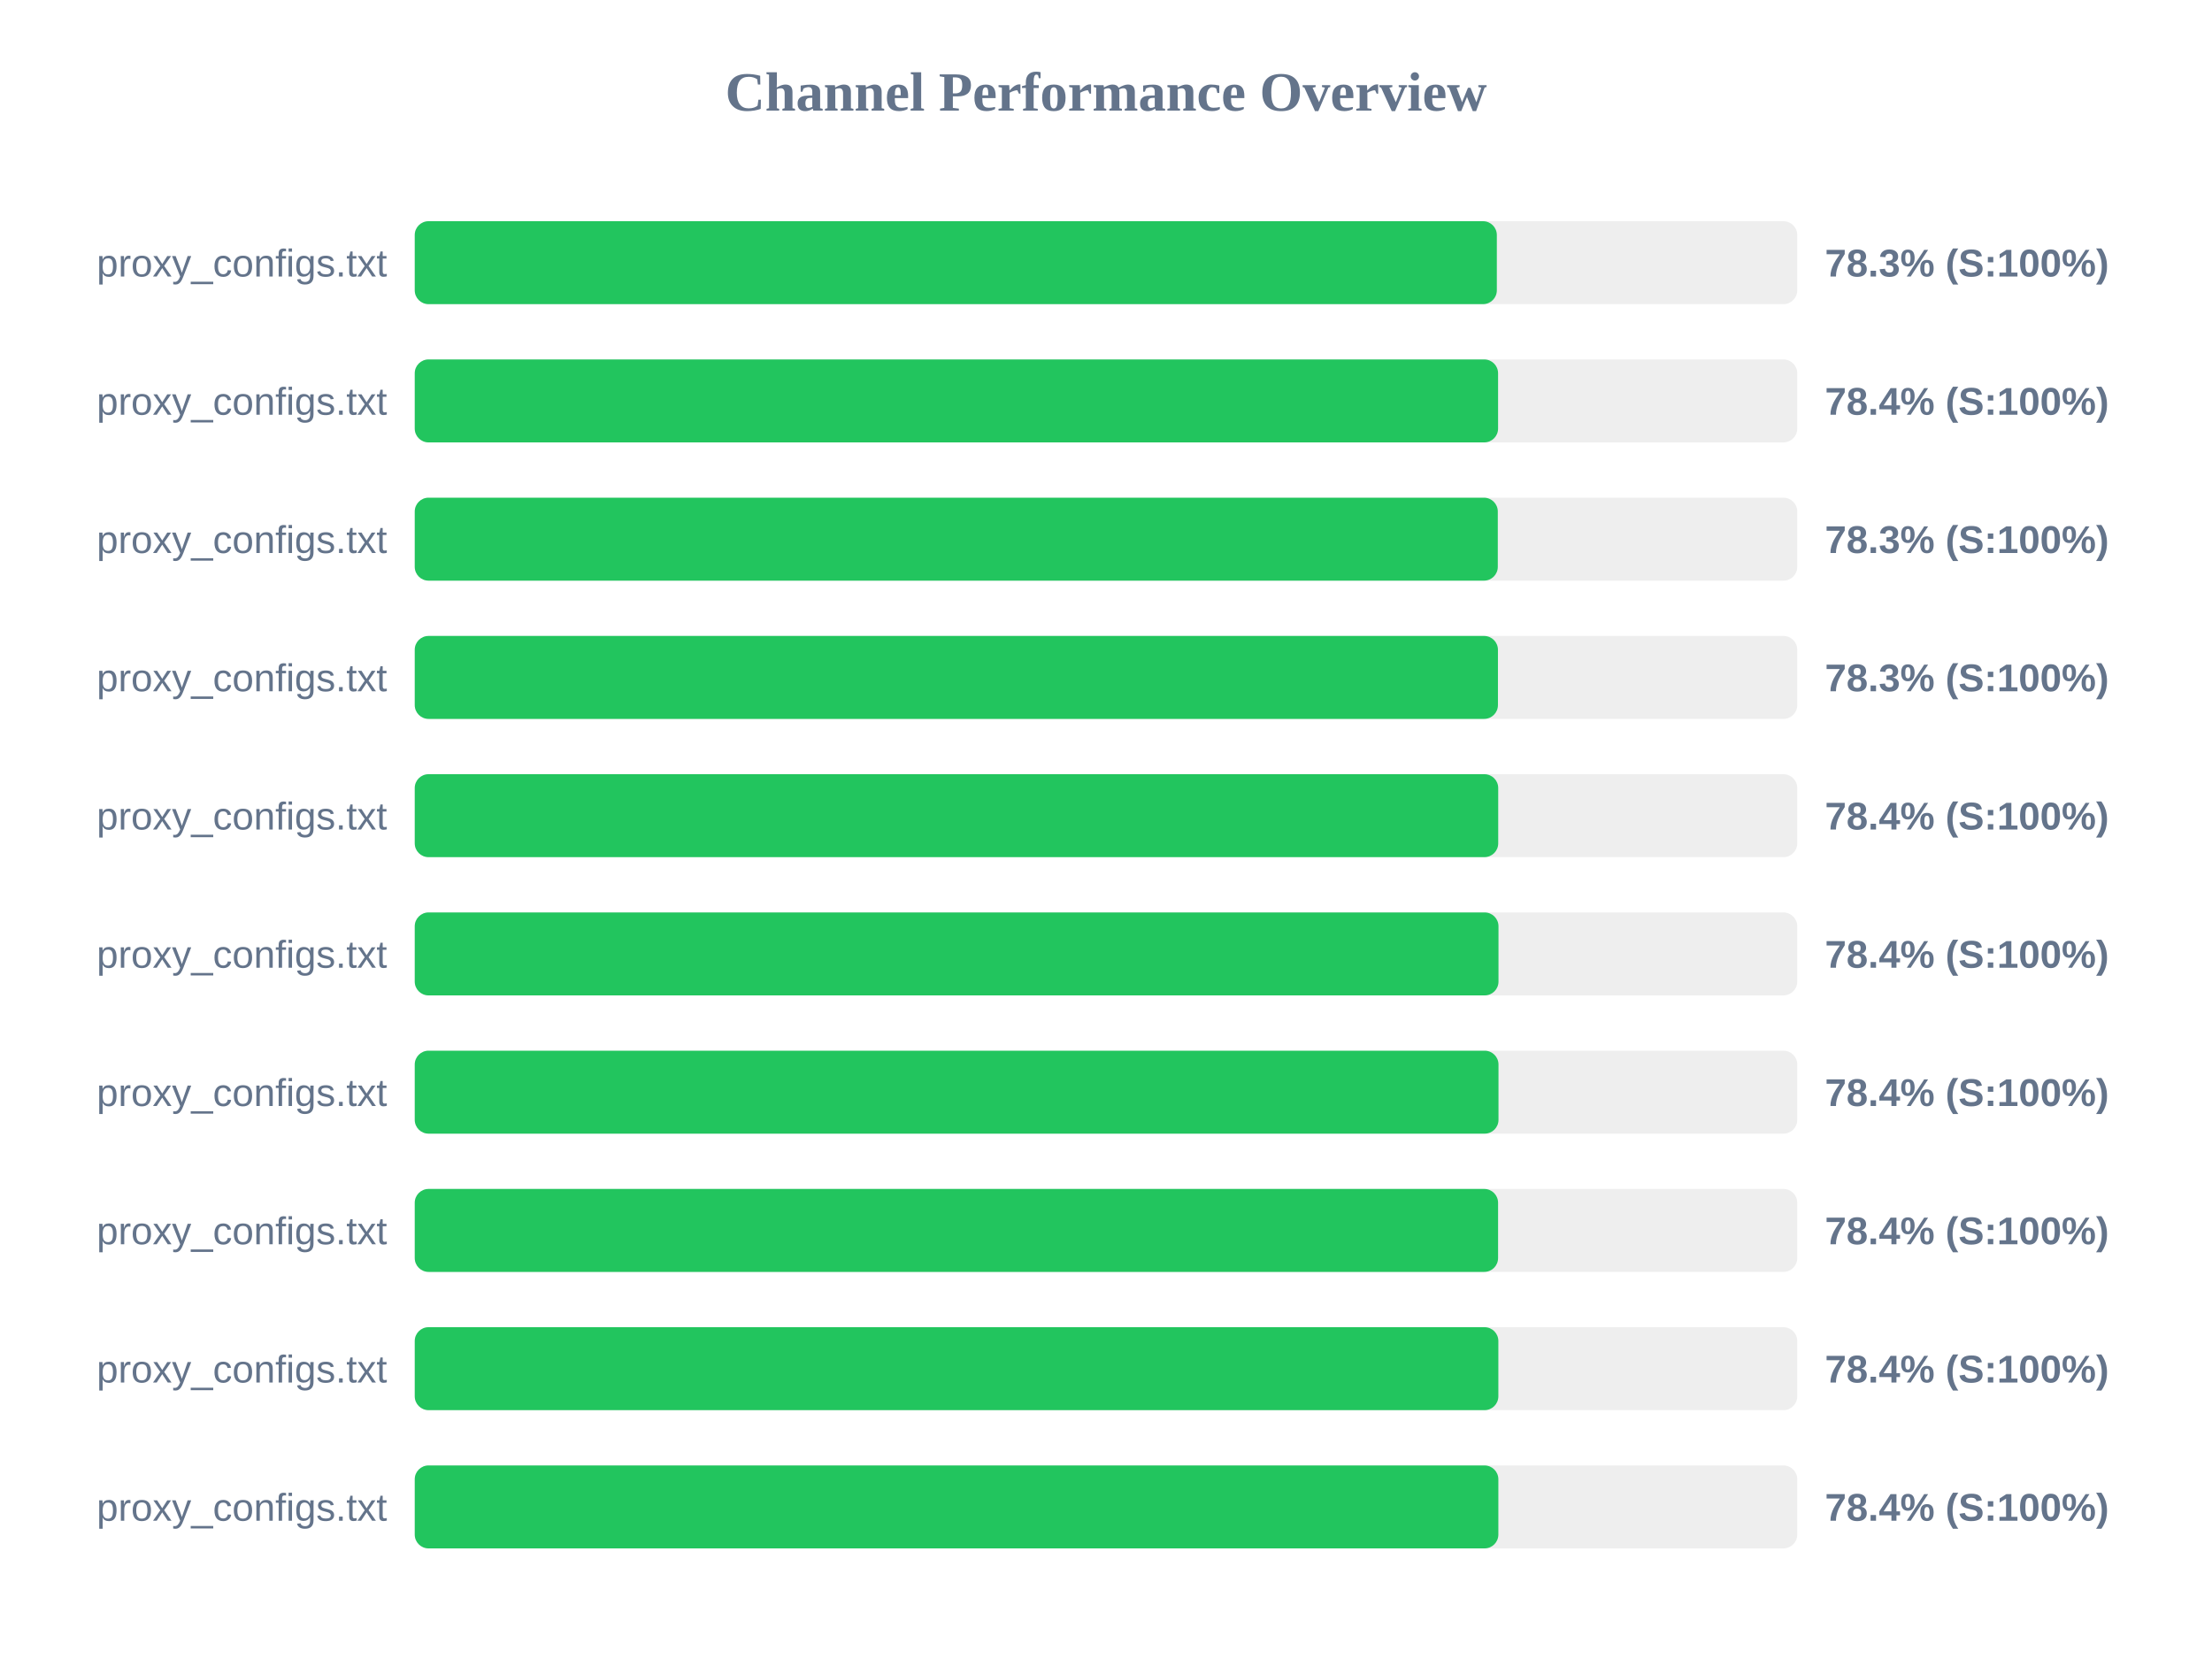
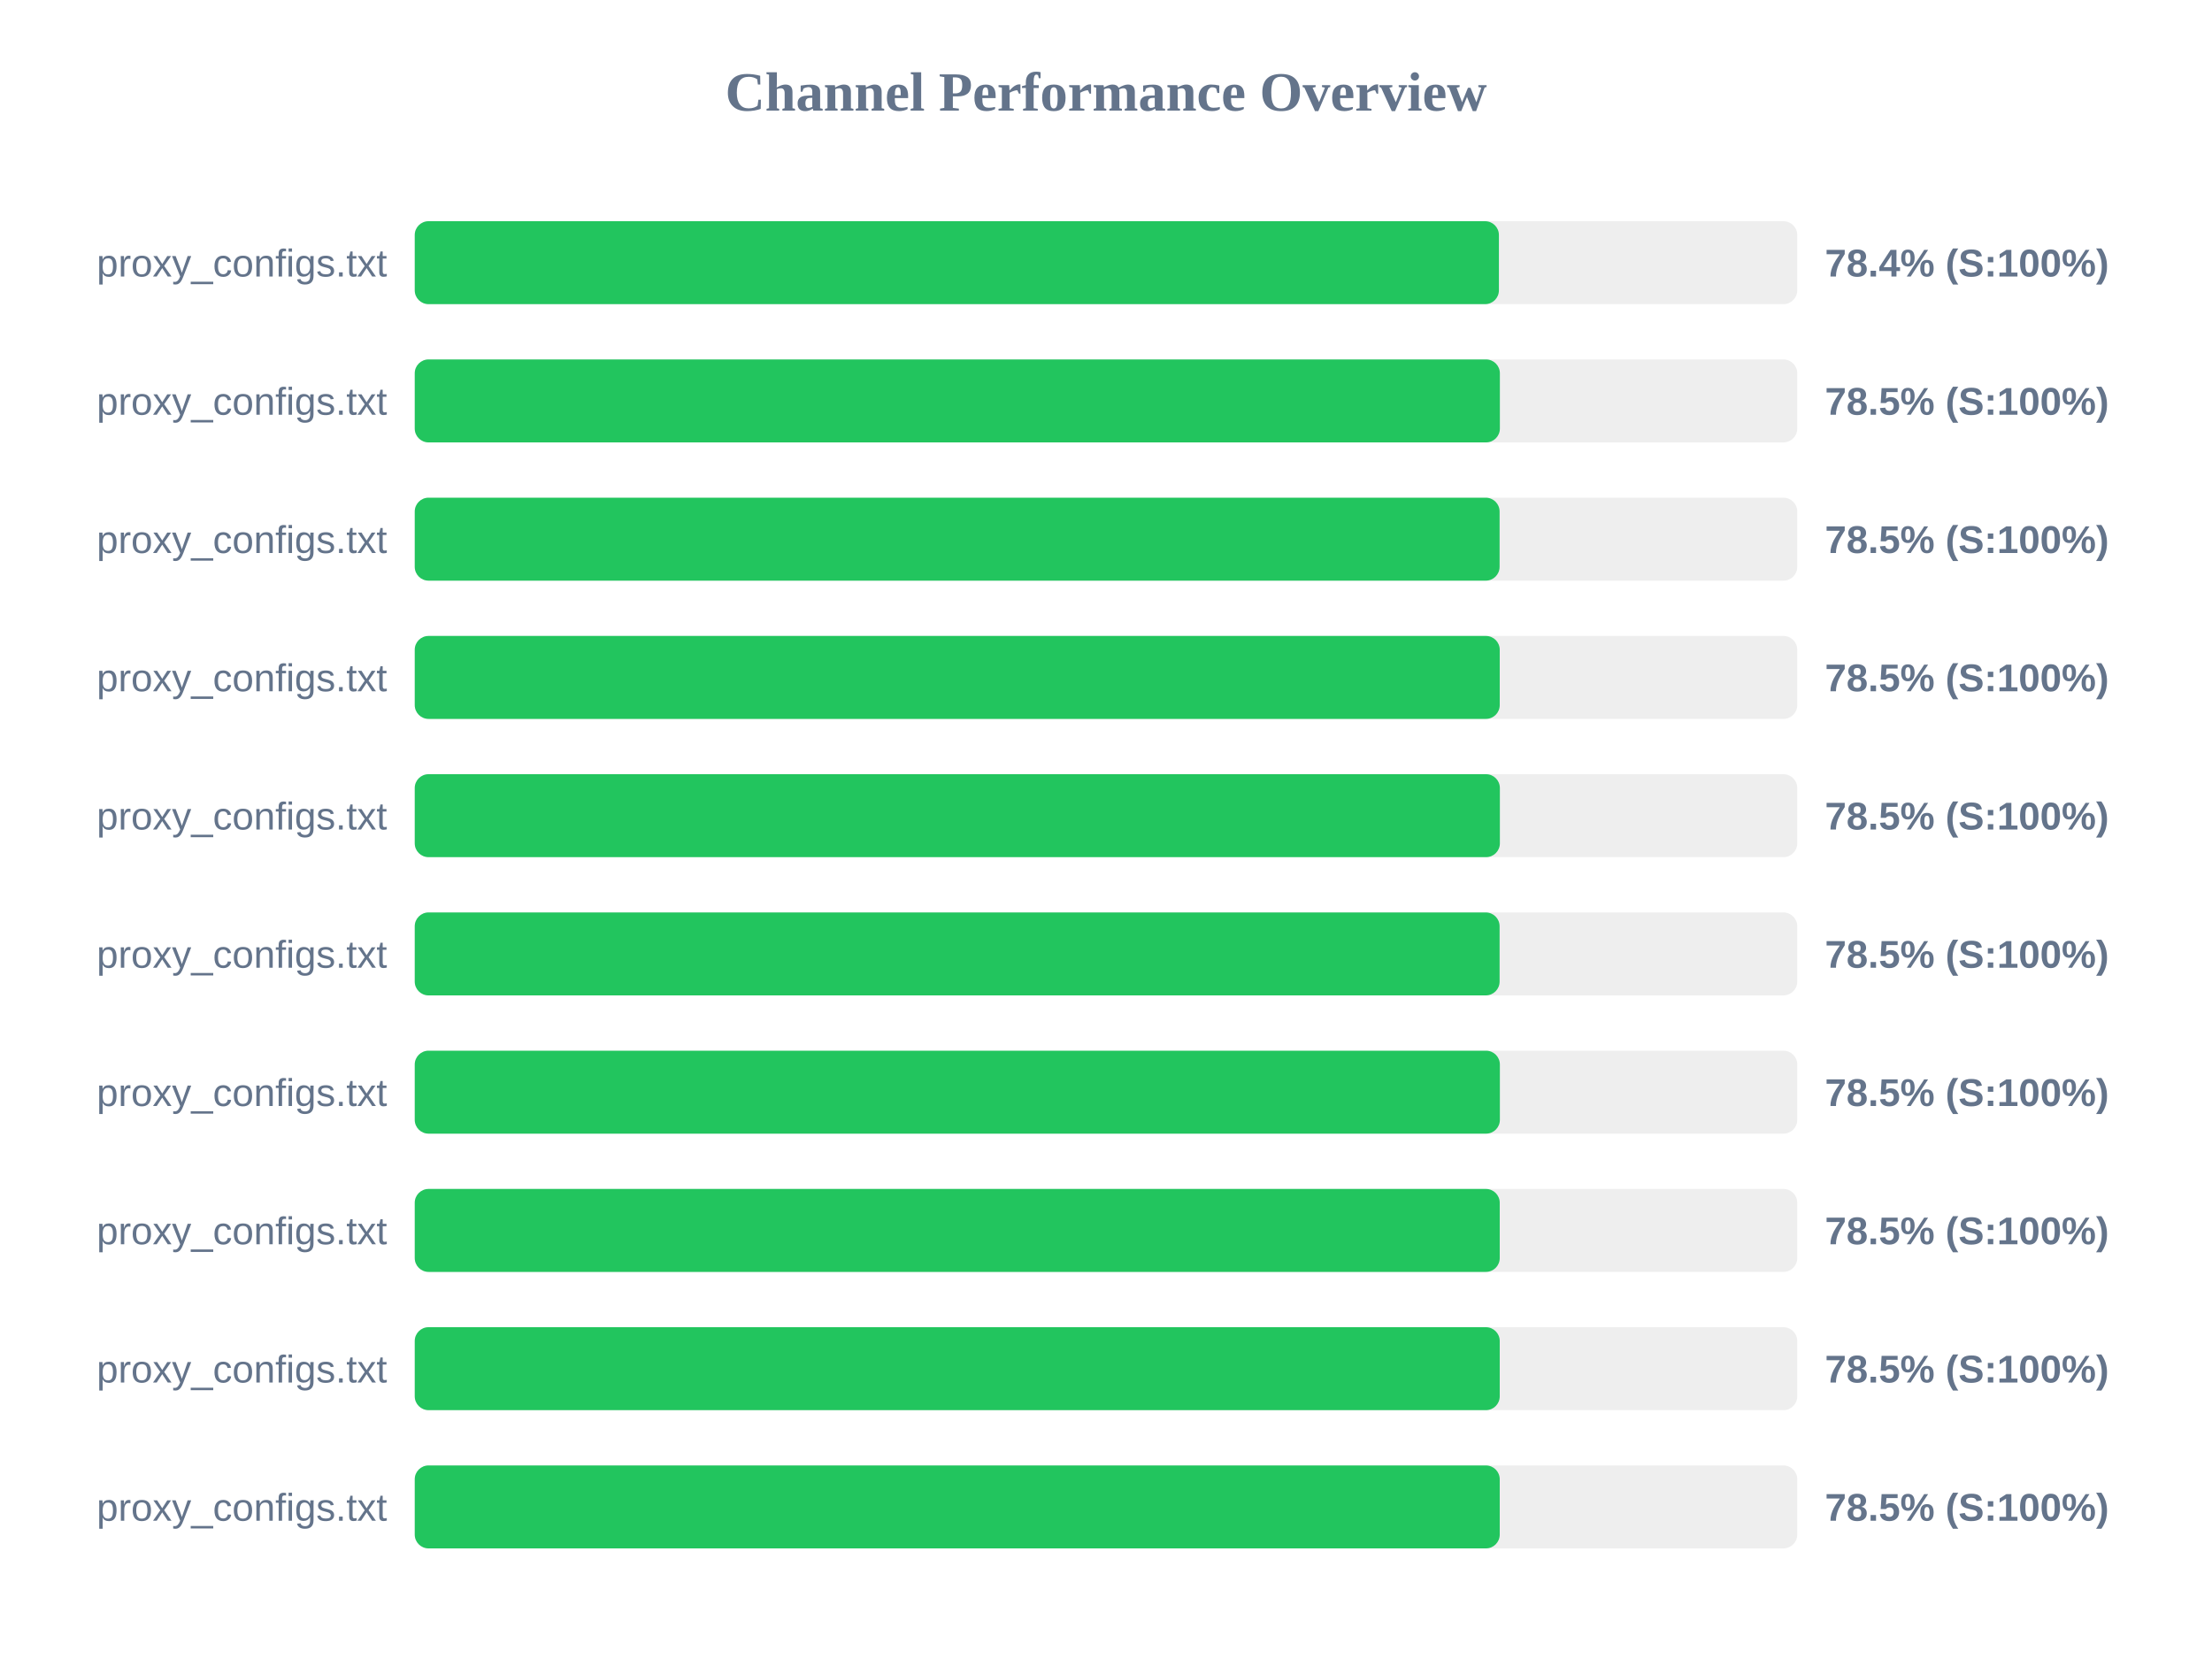
<svg xmlns="http://www.w3.org/2000/svg" width="800" height="600" version="1.1">
  <style>
        .row { font: 14px Arial; fill: #64748b; }
        .score { font: bold 14px Arial; fill: #64748b; }
    </style>
  <text x="400" y="40" text-anchor="middle" font-size="20px" font-weight="bold" fill="#64748b">Channel Performance Overview</text>
  <rect x="150" y="80" width="500" height="30" fill="#eee" rx="5" />
-   <rect x="150" y="80" width="391.35" height="30" fill="#22c55e" rx="5" />
+   <rect x="150" y="80" width="392.1" height="30" fill="#22c55e" rx="5" />
  <text x="140" y="100" text-anchor="end" class="row">proxy_configs.txt</text>
-   <text x="660" y="100" text-anchor="start" class="score">78.3% (S:100%)</text>
+   <text x="660" y="100" text-anchor="start" class="score">78.4% (S:100%)</text>
  <rect x="150" y="130" width="500" height="30" fill="#eee" rx="5" />
-   <rect x="150" y="130" width="391.8" height="30" fill="#22c55e" rx="5" />
+   <rect x="150" y="130" width="392.45" height="30" fill="#22c55e" rx="5" />
  <text x="140" y="150" text-anchor="end" class="row">proxy_configs.txt</text>
-   <text x="660" y="150" text-anchor="start" class="score">78.4% (S:100%)</text>
+   <text x="660" y="150" text-anchor="start" class="score">78.5% (S:100%)</text>
  <rect x="150" y="180" width="500" height="30" fill="#eee" rx="5" />
-   <rect x="150" y="180" width="391.7" height="30" fill="#22c55e" rx="5" />
+   <rect x="150" y="180" width="392.35" height="30" fill="#22c55e" rx="5" />
  <text x="140" y="200" text-anchor="end" class="row">proxy_configs.txt</text>
-   <text x="660" y="200" text-anchor="start" class="score">78.3% (S:100%)</text>
+   <text x="660" y="200" text-anchor="start" class="score">78.5% (S:100%)</text>
  <rect x="150" y="230" width="500" height="30" fill="#eee" rx="5" />
-   <rect x="150" y="230" width="391.75" height="30" fill="#22c55e" rx="5" />
+   <rect x="150" y="230" width="392.4" height="30" fill="#22c55e" rx="5" />
  <text x="140" y="250" text-anchor="end" class="row">proxy_configs.txt</text>
-   <text x="660" y="250" text-anchor="start" class="score">78.3% (S:100%)</text>
+   <text x="660" y="250" text-anchor="start" class="score">78.5% (S:100%)</text>
  <rect x="150" y="280" width="500" height="30" fill="#eee" rx="5" />
-   <rect x="150" y="280" width="391.85" height="30" fill="#22c55e" rx="5" />
+   <rect x="150" y="280" width="392.45" height="30" fill="#22c55e" rx="5" />
  <text x="140" y="300" text-anchor="end" class="row">proxy_configs.txt</text>
-   <text x="660" y="300" text-anchor="start" class="score">78.4% (S:100%)</text>
+   <text x="660" y="300" text-anchor="start" class="score">78.5% (S:100%)</text>
  <rect x="150" y="330" width="500" height="30" fill="#eee" rx="5" />
-   <rect x="150" y="330" width="391.95" height="30" fill="#22c55e" rx="5" />
+   <rect x="150" y="330" width="392.35" height="30" fill="#22c55e" rx="5" />
  <text x="140" y="350" text-anchor="end" class="row">proxy_configs.txt</text>
-   <text x="660" y="350" text-anchor="start" class="score">78.4% (S:100%)</text>
+   <text x="660" y="350" text-anchor="start" class="score">78.5% (S:100%)</text>
  <rect x="150" y="380" width="500" height="30" fill="#eee" rx="5" />
-   <rect x="150" y="380" width="391.95" height="30" fill="#22c55e" rx="5" />
+   <rect x="150" y="380" width="392.45" height="30" fill="#22c55e" rx="5" />
  <text x="140" y="400" text-anchor="end" class="row">proxy_configs.txt</text>
-   <text x="660" y="400" text-anchor="start" class="score">78.4% (S:100%)</text>
+   <text x="660" y="400" text-anchor="start" class="score">78.5% (S:100%)</text>
  <rect x="150" y="430" width="500" height="30" fill="#eee" rx="5" />
-   <rect x="150" y="430" width="391.8" height="30" fill="#22c55e" rx="5" />
+   <rect x="150" y="430" width="392.4" height="30" fill="#22c55e" rx="5" />
  <text x="140" y="450" text-anchor="end" class="row">proxy_configs.txt</text>
-   <text x="660" y="450" text-anchor="start" class="score">78.4% (S:100%)</text>
+   <text x="660" y="450" text-anchor="start" class="score">78.5% (S:100%)</text>
  <rect x="150" y="480" width="500" height="30" fill="#eee" rx="5" />
-   <rect x="150" y="480" width="391.9" height="30" fill="#22c55e" rx="5" />
+   <rect x="150" y="480" width="392.4" height="30" fill="#22c55e" rx="5" />
  <text x="140" y="500" text-anchor="end" class="row">proxy_configs.txt</text>
-   <text x="660" y="500" text-anchor="start" class="score">78.4% (S:100%)</text>
+   <text x="660" y="500" text-anchor="start" class="score">78.5% (S:100%)</text>
  <rect x="150" y="530" width="500" height="30" fill="#eee" rx="5" />
-   <rect x="150" y="530" width="391.9" height="30" fill="#22c55e" rx="5" />
+   <rect x="150" y="530" width="392.4" height="30" fill="#22c55e" rx="5" />
  <text x="140" y="550" text-anchor="end" class="row">proxy_configs.txt</text>
-   <text x="660" y="550" text-anchor="start" class="score">78.4% (S:100%)</text>
+   <text x="660" y="550" text-anchor="start" class="score">78.5% (S:100%)</text>
</svg>
